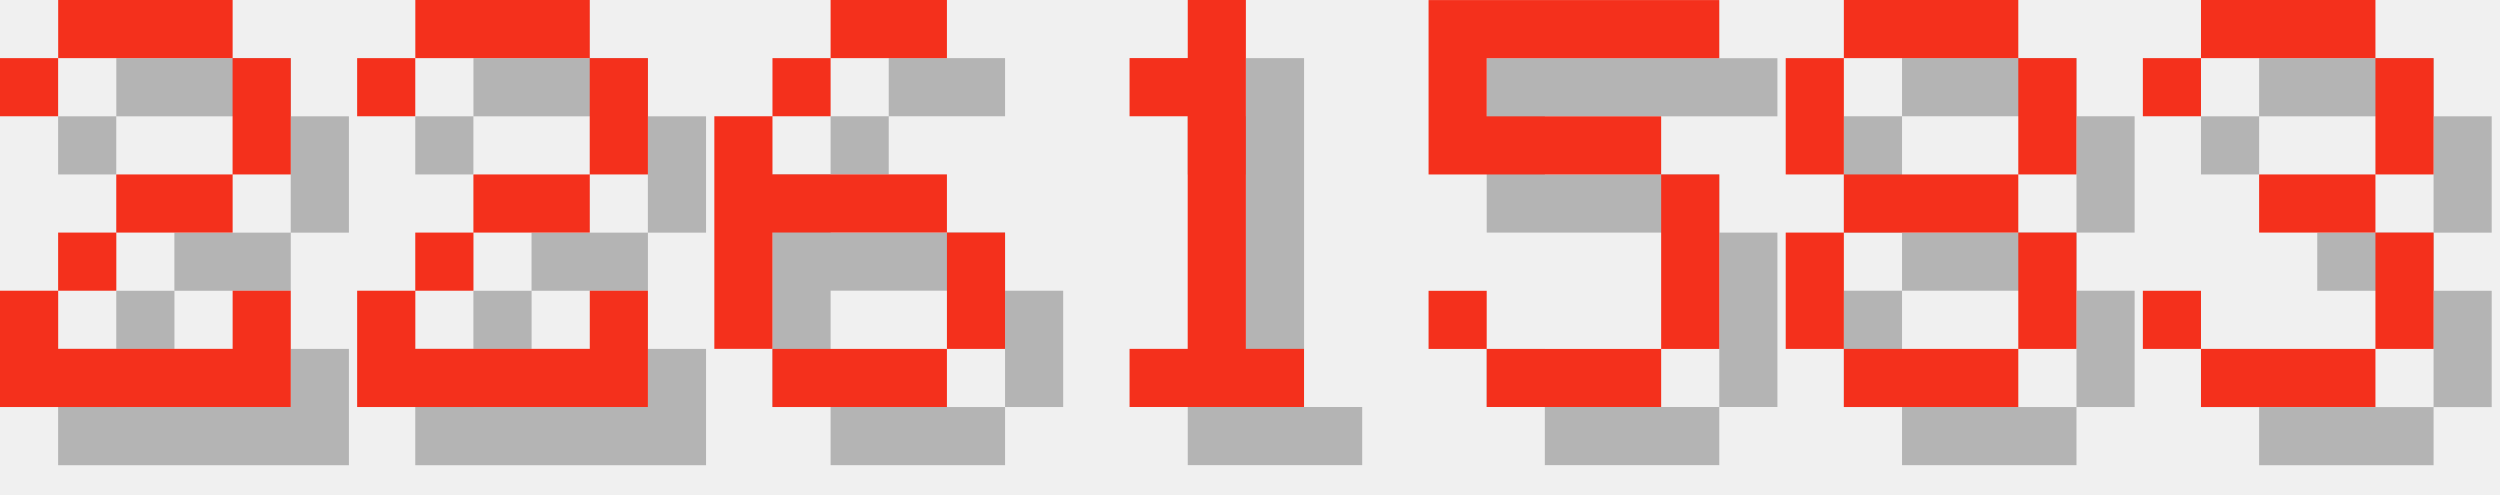
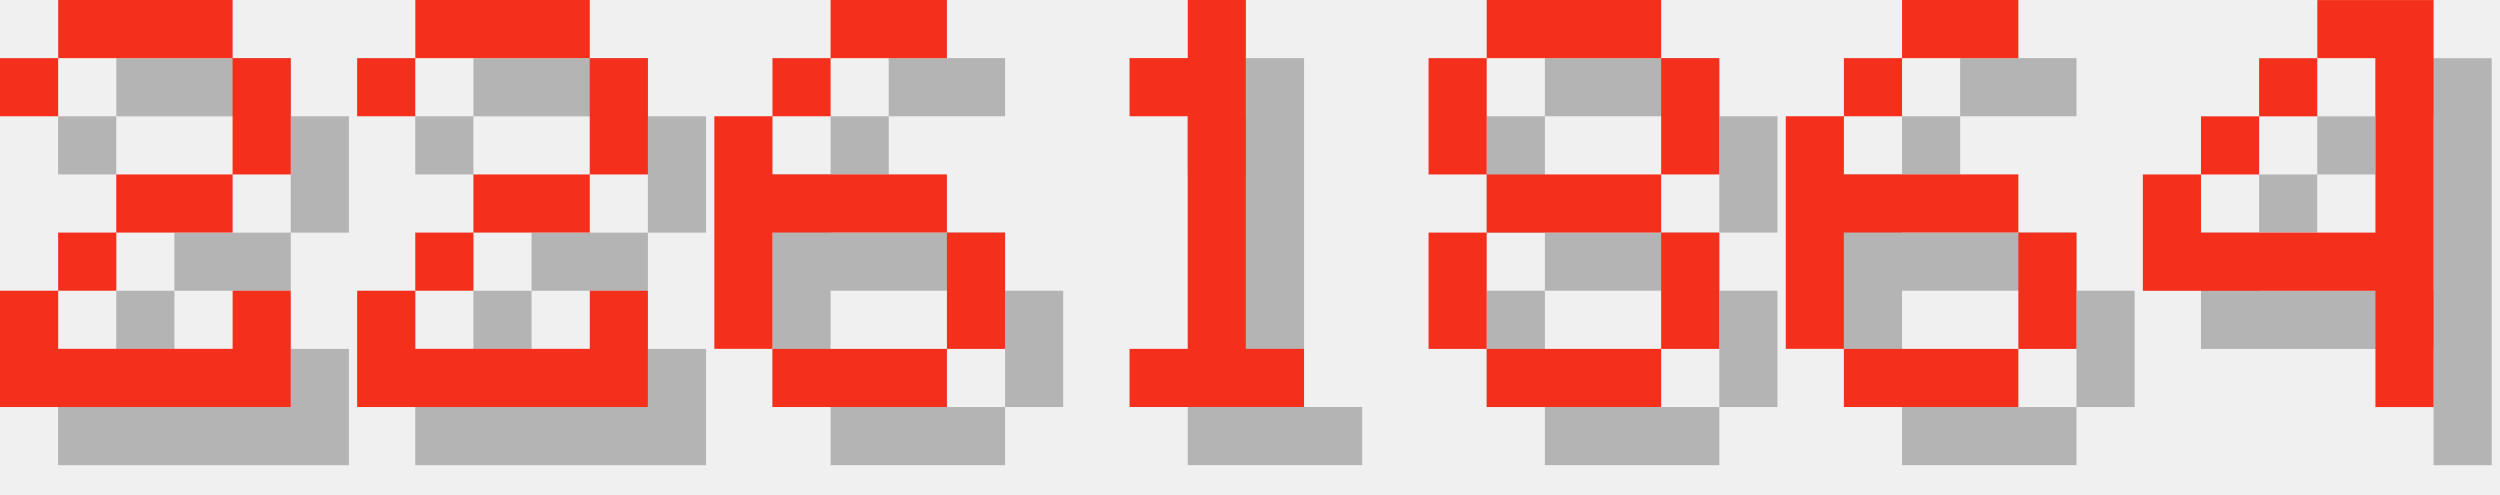
<svg xmlns="http://www.w3.org/2000/svg" version="1.1" width="182.0" height="36">
  <style>
        .text-foreground {
            fill: #F4301C;
        }
        .text-shadow {
            fill: #000000;
            fill-opacity: 0.25;
        }
    </style>
  <g class="digit" id="digit_2" transform="translate(0.0, 0), scale(4)">
    <path id="digit_2_shadow" class="text-shadow" d="m1.058 2.117v1.058h1.058v-1.058h3.175v2.117h-2.117v1.058h-1.058v1.058h-1.058v2.117h5.292v-2.117h-1.058v1.058h-3.175v-1.058h1.058v-1.058h2.117v-1.058h1.058v-2.117h-1.058v-1.058h-3.175v1.058h-1.058z" fill-opacity=".5" style="paint-order:stroke fill markers" />
    <path id="digit_2_fg" class="text-foreground" d="m0 1.058v1.058h1.058v-1.058h3.175v2.117h-2.117v1.058h-1.058v1.058h-1.058v2.117h5.292v-2.117h-1.058v1.058h-3.175v-1.058h1.058v-1.058h2.117v-1.058h1.058v-2.117h-1.058v-1.058h-3.175v1.058h-1.058z" fill="#fff" style="paint-order:stroke fill markers" />
  </g>
  <g class="digit" id="digit_2" transform="translate(26.0, 0), scale(4)">
    <path id="digit_2_shadow" class="text-shadow" d="m1.058 2.117v1.058h1.058v-1.058h3.175v2.117h-2.117v1.058h-1.058v1.058h-1.058v2.117h5.292v-2.117h-1.058v1.058h-3.175v-1.058h1.058v-1.058h2.117v-1.058h1.058v-2.117h-1.058v-1.058h-3.175v1.058h-1.058z" fill-opacity=".5" style="paint-order:stroke fill markers" />
    <path id="digit_2_fg" class="text-foreground" d="m0 1.058v1.058h1.058v-1.058h3.175v2.117h-2.117v1.058h-1.058v1.058h-1.058v2.117h5.292v-2.117h-1.058v1.058h-3.175v-1.058h1.058v-1.058h2.117v-1.058h1.058v-2.117h-1.058v-1.058h-3.175v1.058h-1.058z" fill="#fff" style="paint-order:stroke fill markers" />
  </g>
  <g class="digit" id="digit_6" transform="translate(52.0, 0), scale(4)">
    <path id="digit_6_shadow" class="text-shadow" d="m3.175 1.058v1.058h2.117v-1.058h-2.117zm0 1.058h-1.058v1.058h1.058v-1.058zm-1.058 1.058h-1.058v4.233h1.058v-2.117h3.175v-1.058h-3.175v-1.058zm3.175 2.117v2.117h1.058v-2.117h-1.058zm0 2.117h-3.175v1.058h3.175v-1.058z" fill-opacity=".5" style="paint-order:stroke fill markers" />
    <path id="digit_6_fg" class="text-foreground" d="m2.117 0v1.058h2.117v-1.058h-2.117zm0 1.058h-1.058v1.058h1.058v-1.058zm-1.058 1.058h-1.058v4.233h1.058v-2.117h3.175v-1.058h-3.175v-1.058zm3.175 2.117v2.117h1.058v-2.117h-1.058zm0 2.117h-3.175v1.058h3.175v-1.058z" fill="#fff" style="paint-order:stroke fill markers" />
  </g>
  <g class="digit" id="digit_1" transform="translate(78.0, 0), scale(4)">
    <path id="digit_1_shadow" class="text-shadow" d="m2.117 2.117v1.058h1.058v4.233h-1.058v1.058h3.175v-1.058h-1.058v-6.35h-1.058v1.058h-1.058z" fill-opacity=".5" style="paint-order:stroke fill markers" />
    <path id="digit_1_fg" class="text-foreground" d="m1.058 1.058v1.058h1.058v4.233h-1.058v1.058h3.175v-1.058h-1.058v-6.35h-1.058v1.058h-1.058z" fill="#fff" style="paint-order:stroke fill markers" />
  </g>
-   <g class="digit" id="digit_5" transform="translate(104.0, 0), scale(4)">
-     <path id="digit_5_shadow" class="text-shadow" d="m1.058 1.058v3.175h4.233v3.175h-3.175v-1.058h-1.058v1.058h1.058v1.058h3.175v-1.058h1.058v-3.175h-1.058v-1.058h-3.175v-1.058h4.233v-1.058h-5.292z" fill-opacity=".5" style="paint-order:stroke fill markers" />
-     <path id="digit_5_fg" class="text-foreground" d="m0 0v3.175h4.233v3.175h-3.175v-1.058h-1.058v1.058h1.058v1.058h3.175v-1.058h1.058v-3.175h-1.058v-1.058h-3.175v-1.058h4.233v-1.058h-5.292z" fill="#fff" style="paint-order:stroke fill markers" />
-   </g>
-   <g class="digit" id="digit_8" transform="translate(130.0, 0), scale(4)">
+   <g class="digit" id="digit_8" transform="translate(104.0, 0), scale(4)">
    <path id="digit_8_shadow" class="text-shadow" d="m2.117 1.058v1.058h3.175v-1.058h-3.175zm3.175 1.058v2.117h1.058v-2.117h-1.058zm0 2.117h-3.175v1.058h3.175v-1.058zm0 1.058v2.117h1.058v-2.117h-1.058zm0 2.117h-3.175v1.058h3.175v-1.058zm-3.175 0v-2.117h-1.058v2.117h1.058zm0-3.175v-2.117h-1.058v2.117h1.058z" fill-opacity=".5" style="paint-order:stroke fill markers" />
    <path id="digit_8_fg" class="text-foreground" d="m1.058 0v1.058h3.175v-1.058h-3.175zm3.175 1.058v2.117h1.058v-2.117h-1.058zm0 2.117h-3.175v1.058h3.175v-1.058zm0 1.058v2.117h1.058v-2.117h-1.058zm0 2.117h-3.175v1.058h3.175v-1.058zm-3.175 0v-2.117h-1.058v2.117h1.058zm0-3.175v-2.117h-1.058v2.117h1.058z" fill="#fff" style="paint-order:stroke fill markers" />
  </g>
-   <g class="digit" id="digit_3" transform="translate(156.0, 0), scale(4)">
-     <path id="digit_3_shadow" class="text-shadow" d="m1.058 2.117v1.058h1.058v-1.058h3.175v2.117h-2.117v1.058h2.117v2.117h-3.175v-1.058h-1.058v1.058h1.058v1.058h3.175v-1.058h1.058v-2.117h-1.058v-1.058h1.058v-2.117h-1.058v-1.058h-3.175v1.058h-1.058z" fill-opacity=".5" style="paint-order:stroke fill markers" />
-     <path id="digit_3_fg" class="text-foreground" d="m0 1.058v1.058h1.058v-1.058h3.175v2.117h-2.117v1.058h2.117v2.117h-3.175v-1.058h-1.058v1.058h1.058v1.058h3.175v-1.058h1.058v-2.117h-1.058v-1.058h1.058v-2.117h-1.058v-1.058h-3.175v1.058h-1.058z" fill="#fff" style="paint-order:stroke fill markers" />
+   <g class="digit" id="digit_6" transform="translate(130.0, 0), scale(4)">
+     <path id="digit_6_shadow" class="text-shadow" d="m3.175 1.058v1.058h2.117v-1.058h-2.117zm0 1.058h-1.058v1.058h1.058v-1.058zm-1.058 1.058h-1.058v4.233h1.058v-2.117h3.175v-1.058h-3.175v-1.058zm3.175 2.117v2.117h1.058v-2.117h-1.058zm0 2.117h-3.175v1.058h3.175v-1.058z" fill-opacity=".5" style="paint-order:stroke fill markers" />
+     <path id="digit_6_fg" class="text-foreground" d="m2.117 0v1.058h2.117v-1.058h-2.117zm0 1.058h-1.058v1.058h1.058v-1.058zm-1.058 1.058h-1.058v4.233h1.058v-2.117h3.175v-1.058h-3.175v-1.058zm3.175 2.117v2.117h1.058v-2.117h-1.058zm0 2.117h-3.175v1.058h3.175v-1.058z" fill="#fff" style="paint-order:stroke fill markers" />
+   </g>
+   <g class="digit" id="digit_4" transform="translate(156.0, 0), scale(4)">
+     <path id="digit_4_shadow" class="text-shadow" d="m4.233 1.058v1.058h1.058v3.175h-3.175v-1.058h-1.058v2.117h4.233v2.117h1.058v-7.408h-2.117zm-2.117 3.175h1.058v-1.058h-1.058v1.058zm1.058-1.058h1.058v-1.058h-1.058v1.058z" fill-opacity=".5" style="paint-order:stroke fill markers" />
+     <path id="digit_4_fg" class="text-foreground" d="m3.175 0v1.058h1.058v3.175h-3.175v-1.058h-1.058v2.117h4.233v2.117h1.058v-7.408h-2.117zm-2.117 3.175h1.058v-1.058h-1.058v1.058zm1.058-1.058h1.058v-1.058h-1.058v1.058z" fill="#fff" style="paint-order:stroke fill markers" />
  </g>
</svg>
